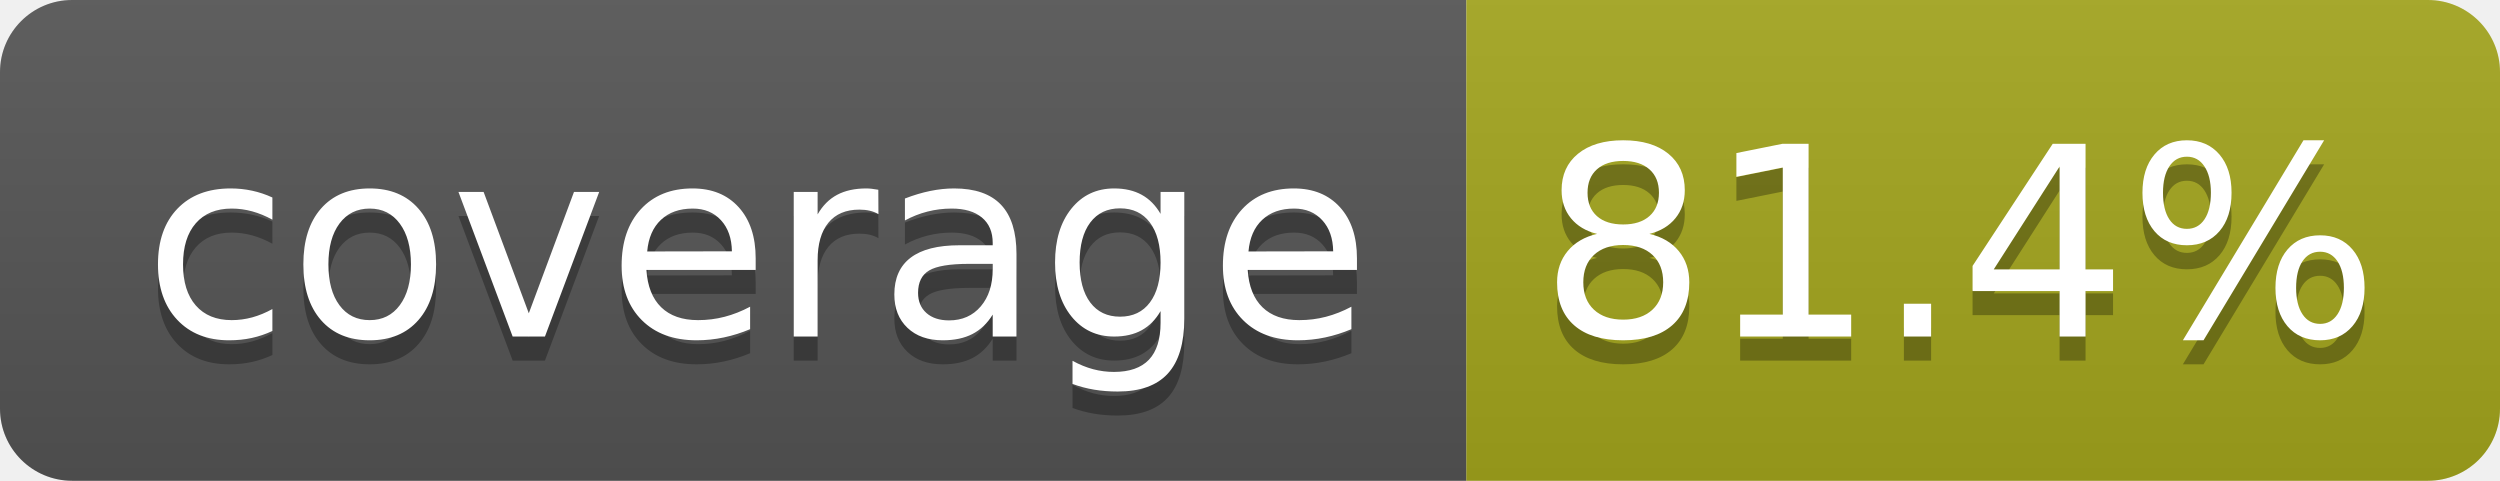
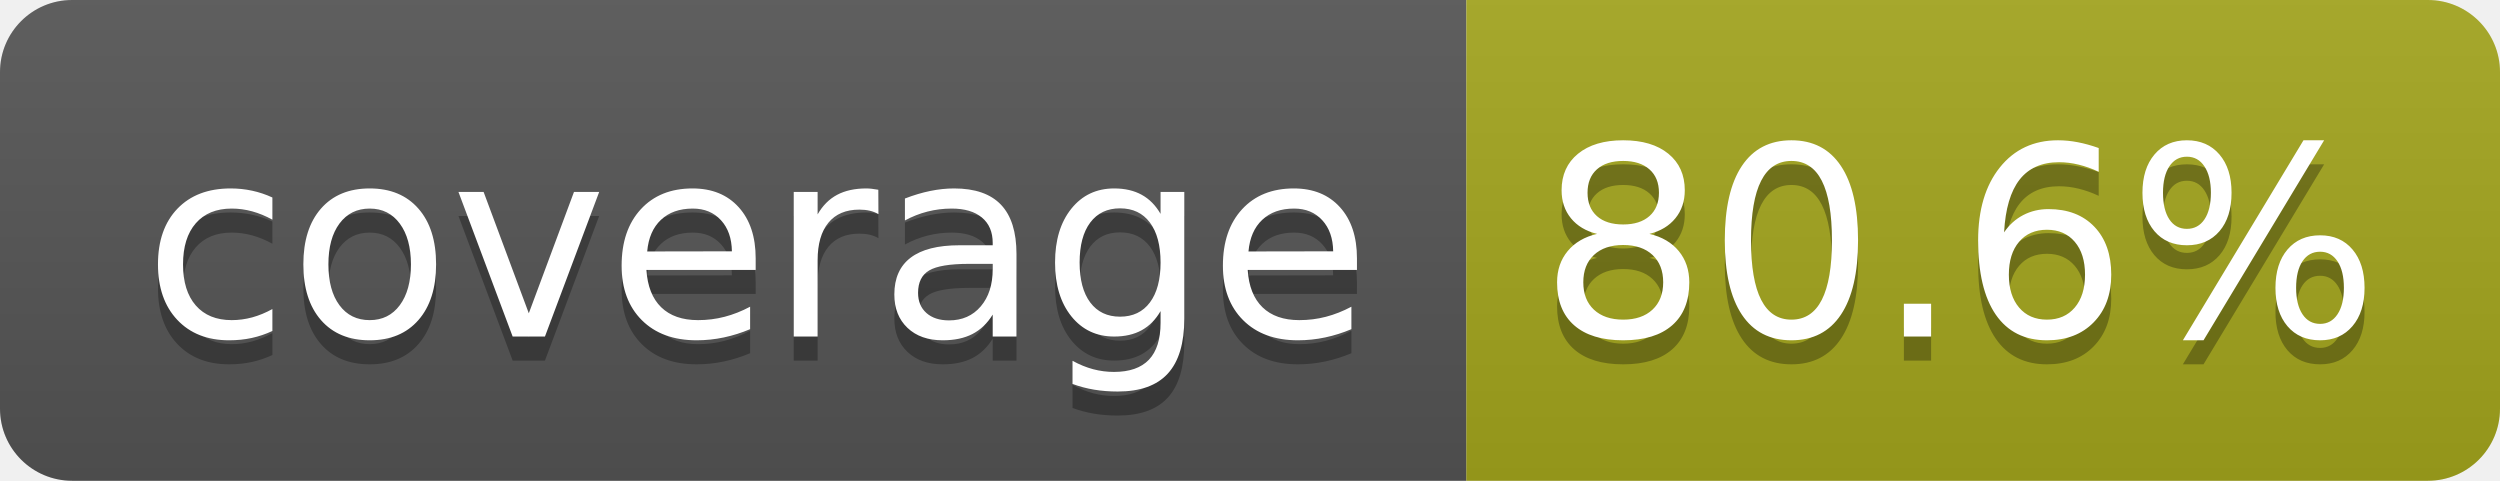
- <svg xmlns="http://www.w3.org/2000/svg" width="104" height="20" role="img" aria-label="coverage: 81.4%">
+ <svg xmlns="http://www.w3.org/2000/svg" width="104" height="20" role="img" aria-label="coverage: 80.6%">
  <linearGradient id="s" x2="0" y2="100%">
    <stop offset="0" stop-color="#bbb" stop-opacity=".1" />
    <stop offset="1" stop-opacity=".1" />
  </linearGradient>
  <clipPath id="r">
    <rect width="104" height="20" rx="3" fill="#fff" />
  </clipPath>
  <g clip-path="url(#r)">
    <rect width="61" height="20" fill="#555" />
    <rect x="61" width="43" height="20" fill="#a4a61d" />
    <rect width="104" height="20" fill="url(#s)" />
  </g>
  <g fill="#fff" text-anchor="middle" font-family="Verdana,Geneva,DejaVu Sans,sans-serif" text-rendering="geometricPrecision" font-size="110">
    <text aria-hidden="true" x="315" y="150" fill="#010101" fill-opacity=".3" transform="scale(.1)" textLength="510">coverage</text>
    <text x="315" y="140" transform="scale(.1)" fill="#fff" textLength="510">coverage</text>
-     <text aria-hidden="true" x="815" y="150" fill="#010101" fill-opacity=".3" transform="scale(.1)" textLength="330">81.4%</text>
-     <text x="815" y="140" transform="scale(.1)" fill="#fff" textLength="330">81.4%</text>
+     <text aria-hidden="true" x="815" y="150" fill="#010101" fill-opacity=".3" transform="scale(.1)" textLength="330">80.6%</text>
+     <text x="815" y="140" transform="scale(.1)" fill="#fff" textLength="330">80.6%</text>
  </g>
</svg>
